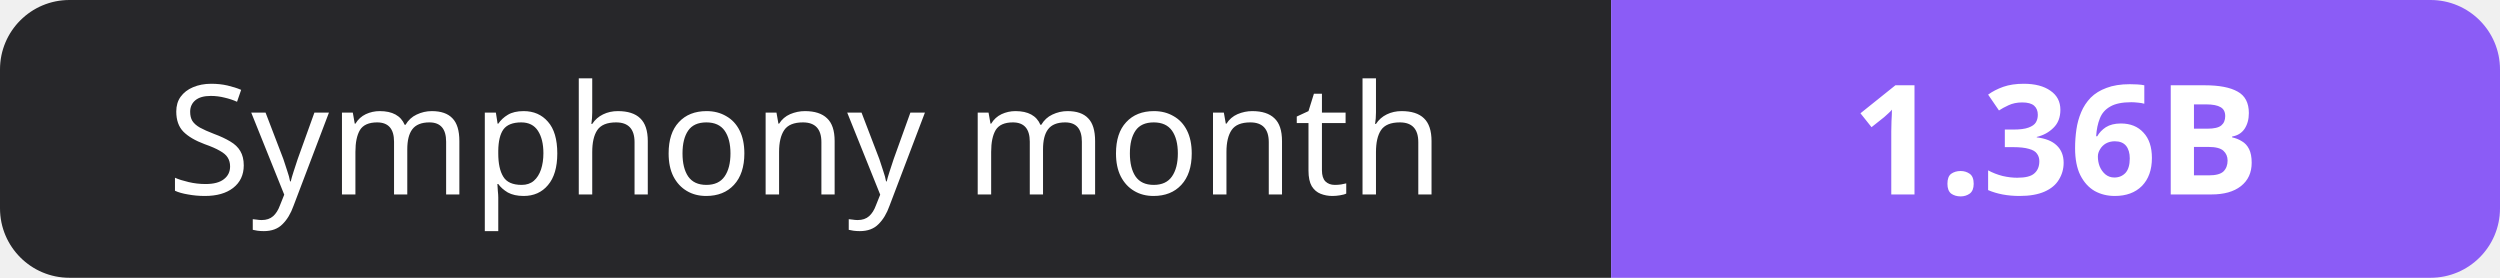
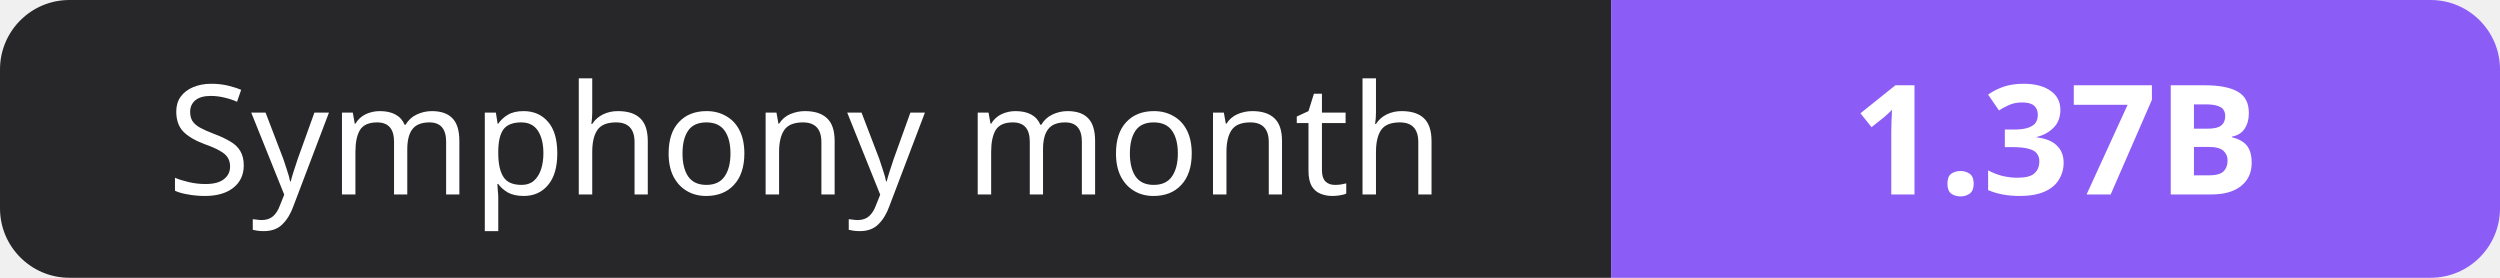
- <svg xmlns="http://www.w3.org/2000/svg" width="180" height="20" role="img" aria-label="Symphony month: 1.36B">
+ <svg xmlns="http://www.w3.org/2000/svg" width="180" height="20" role="img" aria-label="Symphony month: 1.37B">
  <clipPath id="r">
    <rect width="180" height="20" rx="5" fill="#fff" />
  </clipPath>
  <g clip-path="url(#r)">
    <rect width="116" height="20" fill="#27272a" />
    <rect x="116" width="64" height="20" fill="#8b5cf6" />
  </g>
  <g fill="#fff" text-anchor="middle" font-family="Verdana,Geneva,sans-serif" font-size="11">
    <text x="58.0" y="14">Symphony month</text>
-     <text x="148.0" y="14" font-weight="700">1.36B</text>
+     <text x="148.0" y="14" font-weight="700">1.37B</text>
  </g>
</svg>
